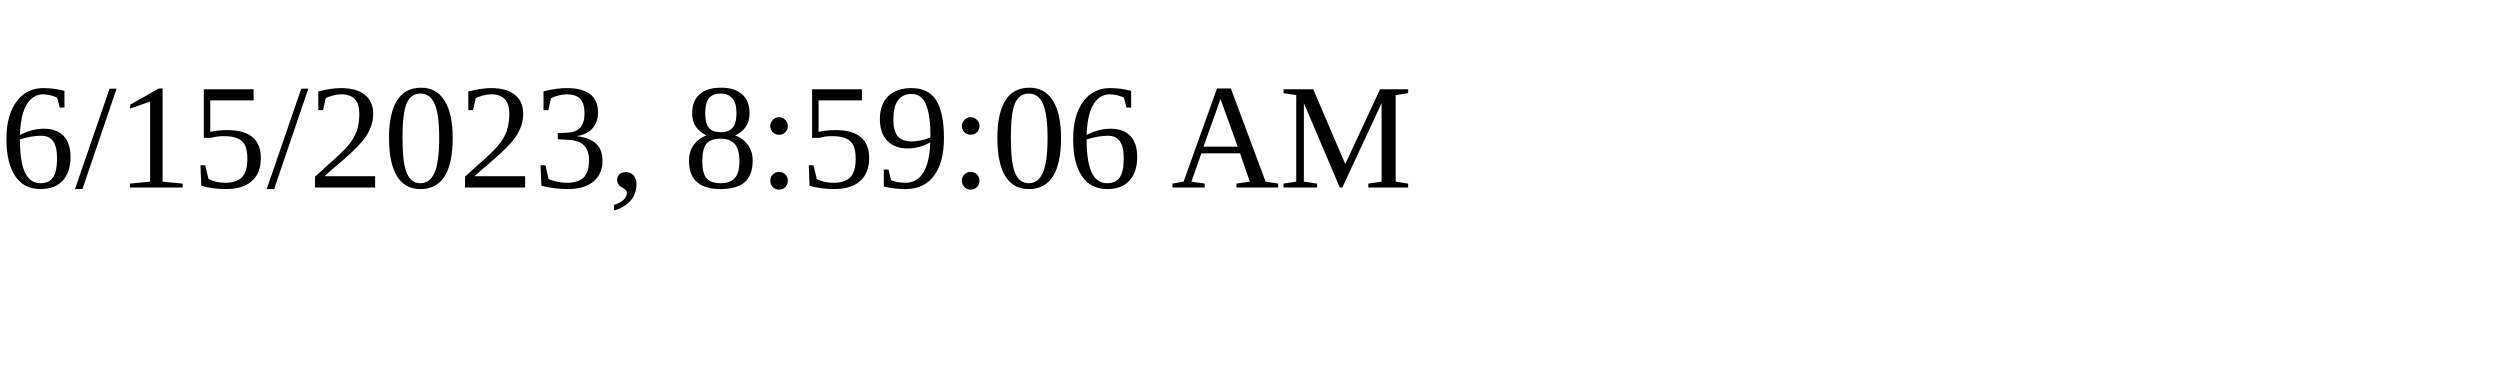
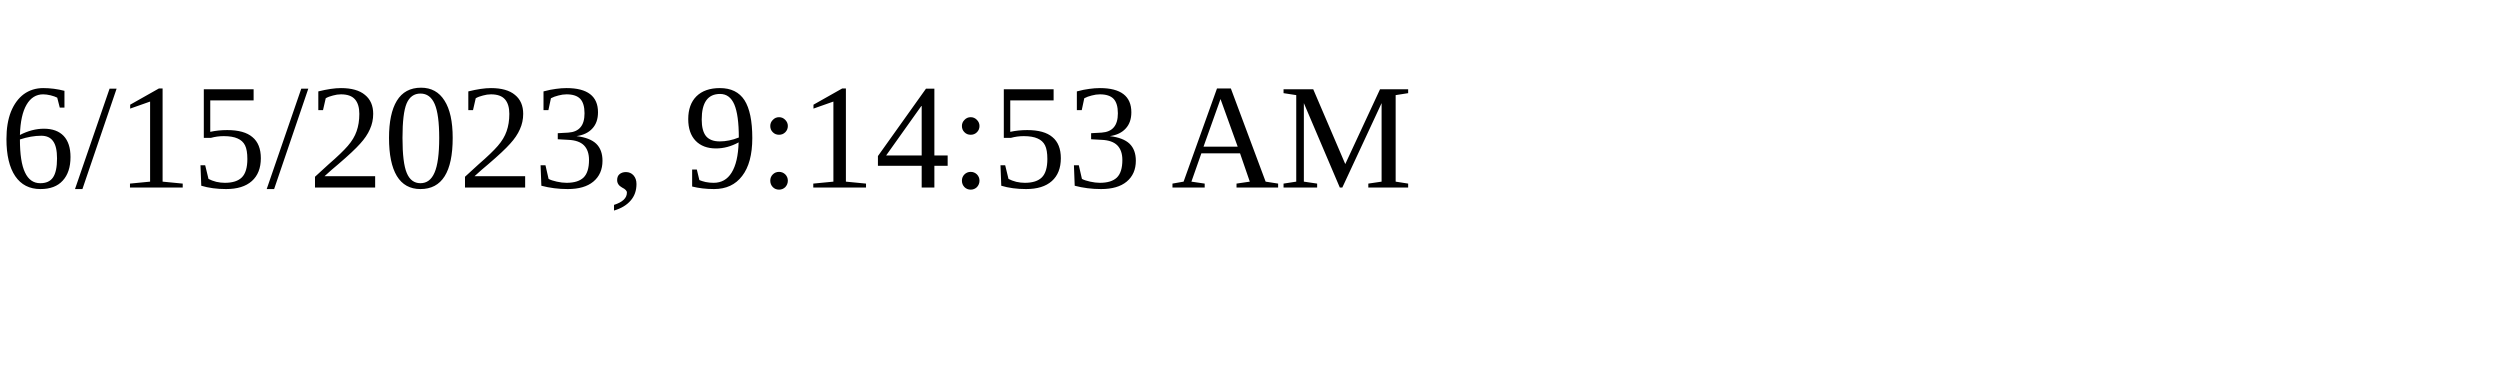
<svg xmlns="http://www.w3.org/2000/svg" height="30" width="200">
-   <text x="0" y="15">6/15/2023, 8:59:06 AM</text>
+   <text x="0" y="15">6/15/2023, 9:14:53 AM</text>
</svg>
